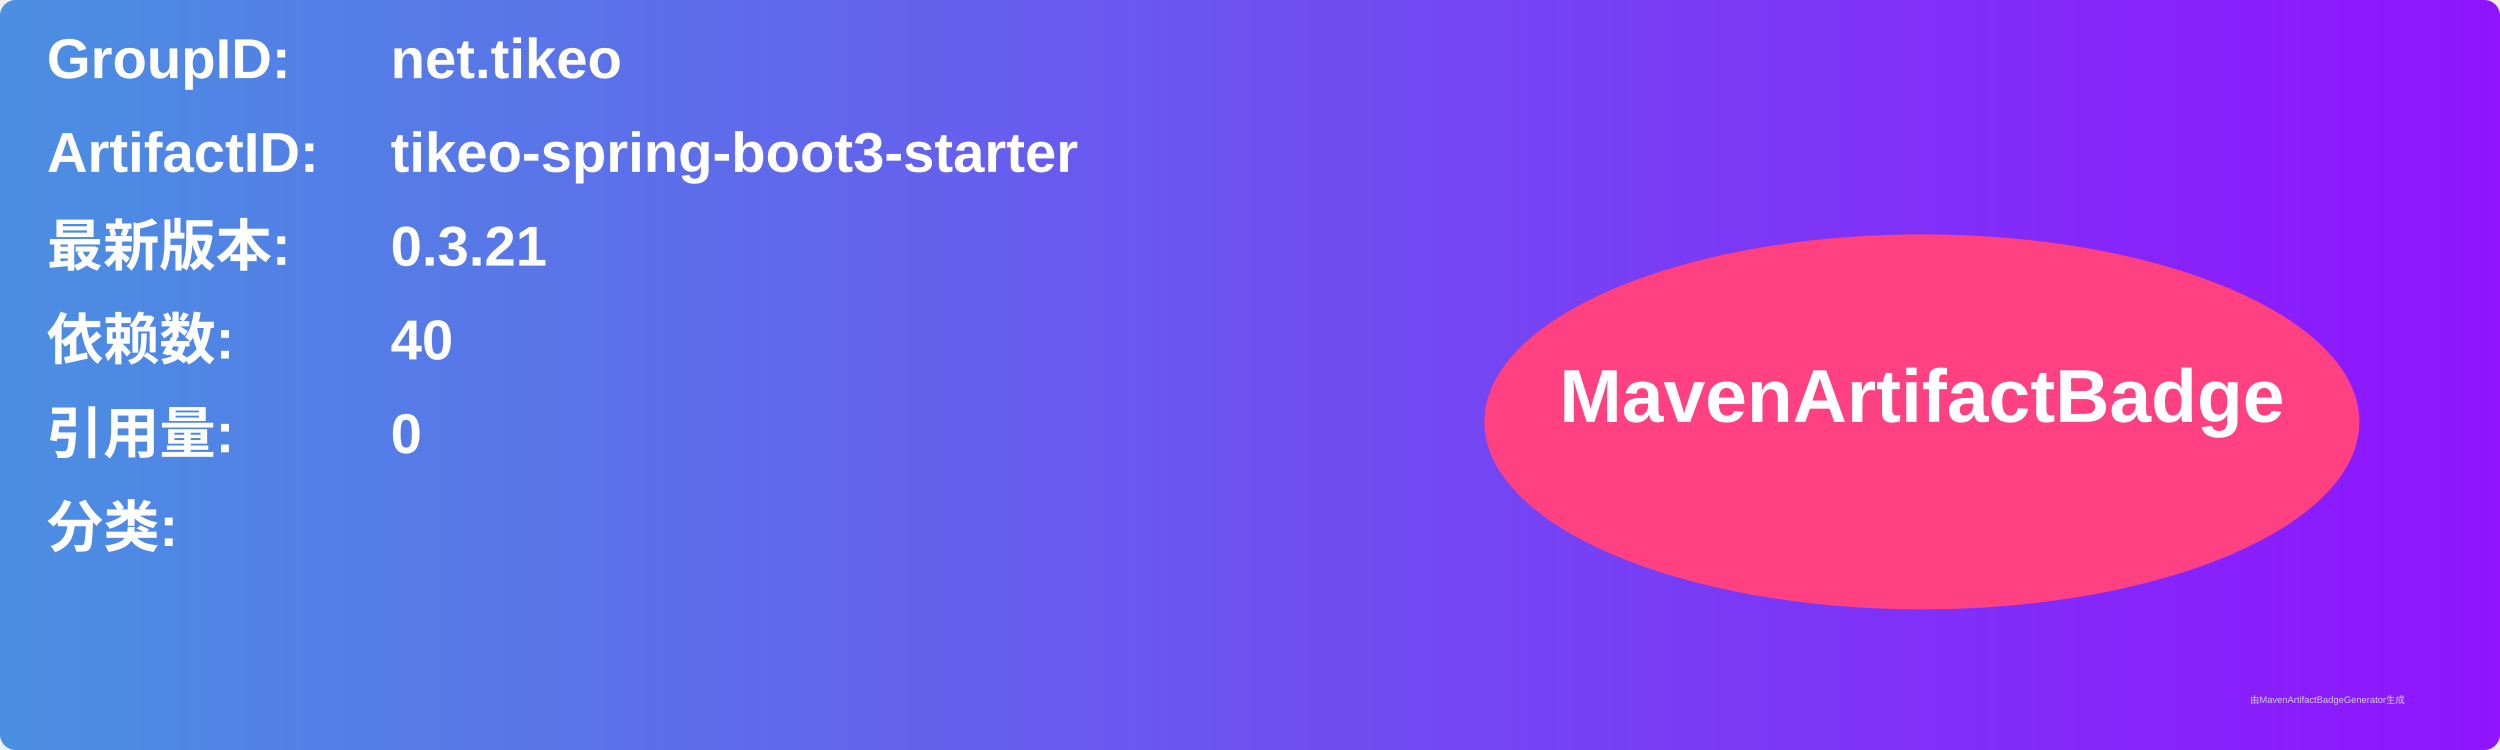
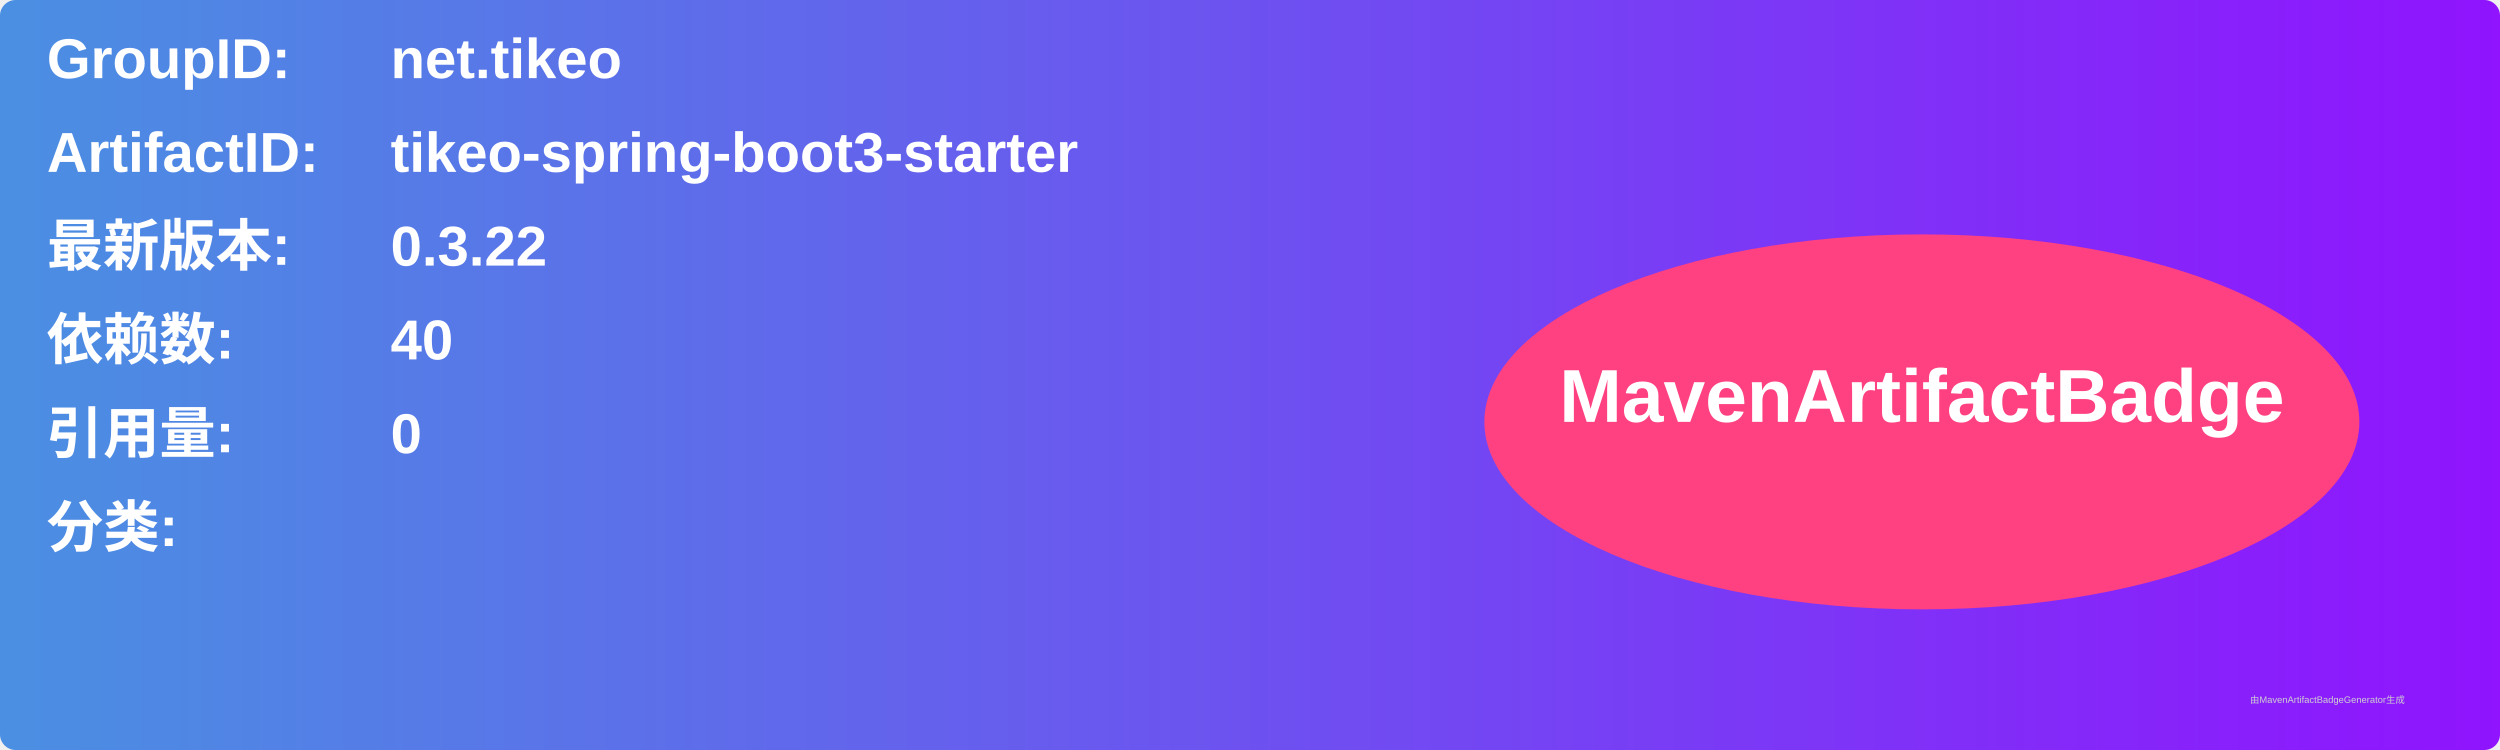
<svg xmlns="http://www.w3.org/2000/svg" width="800" height="240" viewBox="0 0 800 240">
  <linearGradient id="grad" x1="0%" y1="0%" x2="100%" y2="0%">
    <stop offset="0%" stop-color="#4a90e2" />
    <stop offset="100%" stop-color="#9013fe" />
  </linearGradient>
  <rect width="100%" height="100%" rx="5" ry="5" fill="url(#grad)" />
  <g transform="translate(15, 15)">
    <text x="0" y="10" font-family="Arial" font-size="18" fill="white" font-weight="bold" width="260">GroupID:</text>
    <text x="110" y="10" font-family="Arial" font-size="18" fill="white" font-weight="bold" width="460">net.tikeo</text>
    <text x="0" y="40" font-family="Arial" font-size="18" fill="white" font-weight="bold" width="260">ArtifactID:</text>
    <text x="110" y="40" font-family="Arial" font-size="18" fill="white" font-weight="bold" width="460">tikeo-spring-boot3-starter</text>
    <text x="0" y="70" font-family="Arial" font-size="18" fill="white" font-weight="bold">最新版本:</text>
    <text x="110" y="70" font-family="Arial" font-size="18" fill="white" font-weight="bold">
-       <tspan font-weight="bold">0.3.21</tspan>
+       <tspan font-weight="bold">0.3.22</tspan>
    </text>
    <text x="0" y="100" font-family="Arial" font-size="18" fill="white" font-weight="bold">依赖数: </text>
    <text x="110" y="100" font-family="Arial" font-size="18" fill="white">
      <tspan font-weight="bold">40</tspan>
    </text>
    <text x="0" y="130" font-family="Arial" font-size="18" fill="white" font-weight="bold">引用量: </text>
    <text x="110" y="130" font-family="Arial" font-size="18" fill="white">
      <tspan font-weight="bold">0</tspan>
    </text>
    <text x="0" y="160" font-family="Arial" font-size="18" fill="white" font-weight="bold">分类:</text>
    <text x="10" y="190" font-family="Arial" font-size="10" fill="white">
      <tspan font-weight="bold" />
    </text>
    <ellipse cx="600" cy="120" rx="140" ry="60" fill="#ff4081" />
    <text x="600" y="120" text-anchor="middle" font-family="Arial" font-size="24" fill="white" font-weight="bold">MavenArtifactBadge</text>
  </g>
  <text x="720" y="225" font-family="Arial" font-size="3" fill="#d0d0d0">由MavenArtifactBadgeGenerator生成</text>
</svg>
